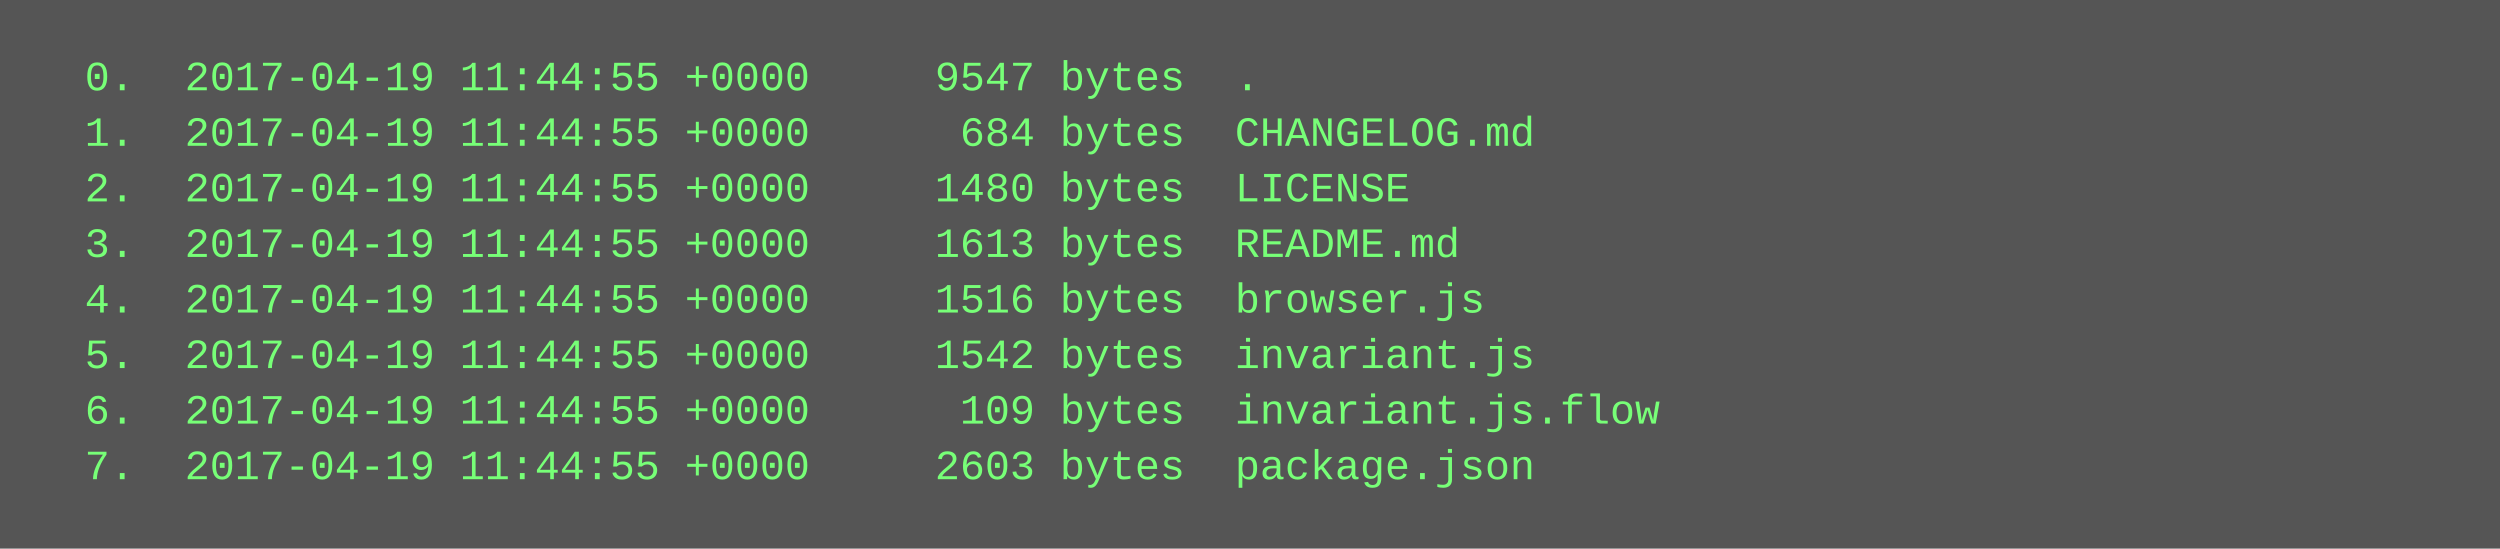
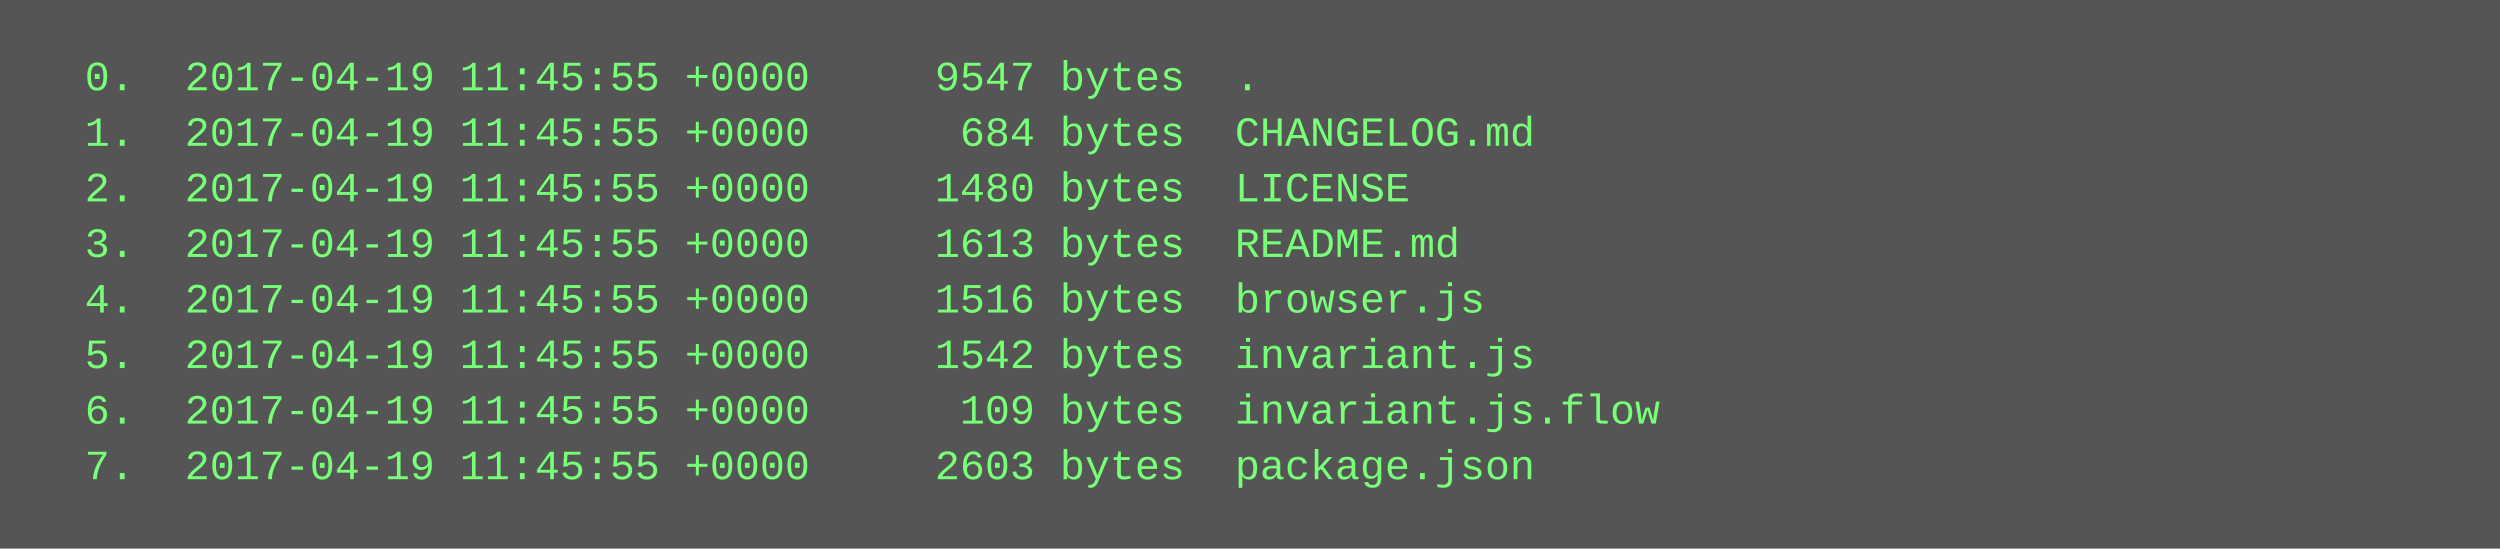
<svg xmlns="http://www.w3.org/2000/svg" height="158" width="720">
  <rect height="158" fill="#555" width="720" />
  <text fill="#7f7" font-family="Courier New" font-size="12" xml:space="preserve">
-     <tspan x="10" y="26">  0.  2017-04-19 11:44:55 +0000     9547 bytes  .</tspan>
-     <tspan x="10" y="42">  1.  2017-04-19 11:44:55 +0000      684 bytes  CHANGELOG.md</tspan>
-     <tspan x="10" y="58">  2.  2017-04-19 11:44:55 +0000     1480 bytes  LICENSE</tspan>
-     <tspan x="10" y="74">  3.  2017-04-19 11:44:55 +0000     1613 bytes  README.md</tspan>
-     <tspan x="10" y="90">  4.  2017-04-19 11:44:55 +0000     1516 bytes  browser.js</tspan>
-     <tspan x="10" y="106">  5.  2017-04-19 11:44:55 +0000     1542 bytes  invariant.js</tspan>
-     <tspan x="10" y="122">  6.  2017-04-19 11:44:55 +0000      109 bytes  invariant.js.flow</tspan>
-     <tspan x="10" y="138">  7.  2017-04-19 11:44:55 +0000     2603 bytes  package.json</tspan>
+     <tspan x="10" y="26">  0.  2017-04-19 11:45:55 +0000     9547 bytes  .</tspan>
+     <tspan x="10" y="42">  1.  2017-04-19 11:45:55 +0000      684 bytes  CHANGELOG.md</tspan>
+     <tspan x="10" y="58">  2.  2017-04-19 11:45:55 +0000     1480 bytes  LICENSE</tspan>
+     <tspan x="10" y="74">  3.  2017-04-19 11:45:55 +0000     1613 bytes  README.md</tspan>
+     <tspan x="10" y="90">  4.  2017-04-19 11:45:55 +0000     1516 bytes  browser.js</tspan>
+     <tspan x="10" y="106">  5.  2017-04-19 11:45:55 +0000     1542 bytes  invariant.js</tspan>
+     <tspan x="10" y="122">  6.  2017-04-19 11:45:55 +0000      109 bytes  invariant.js.flow</tspan>
+     <tspan x="10" y="138">  7.  2017-04-19 11:45:55 +0000     2603 bytes  package.json</tspan>
  </text>
</svg>
